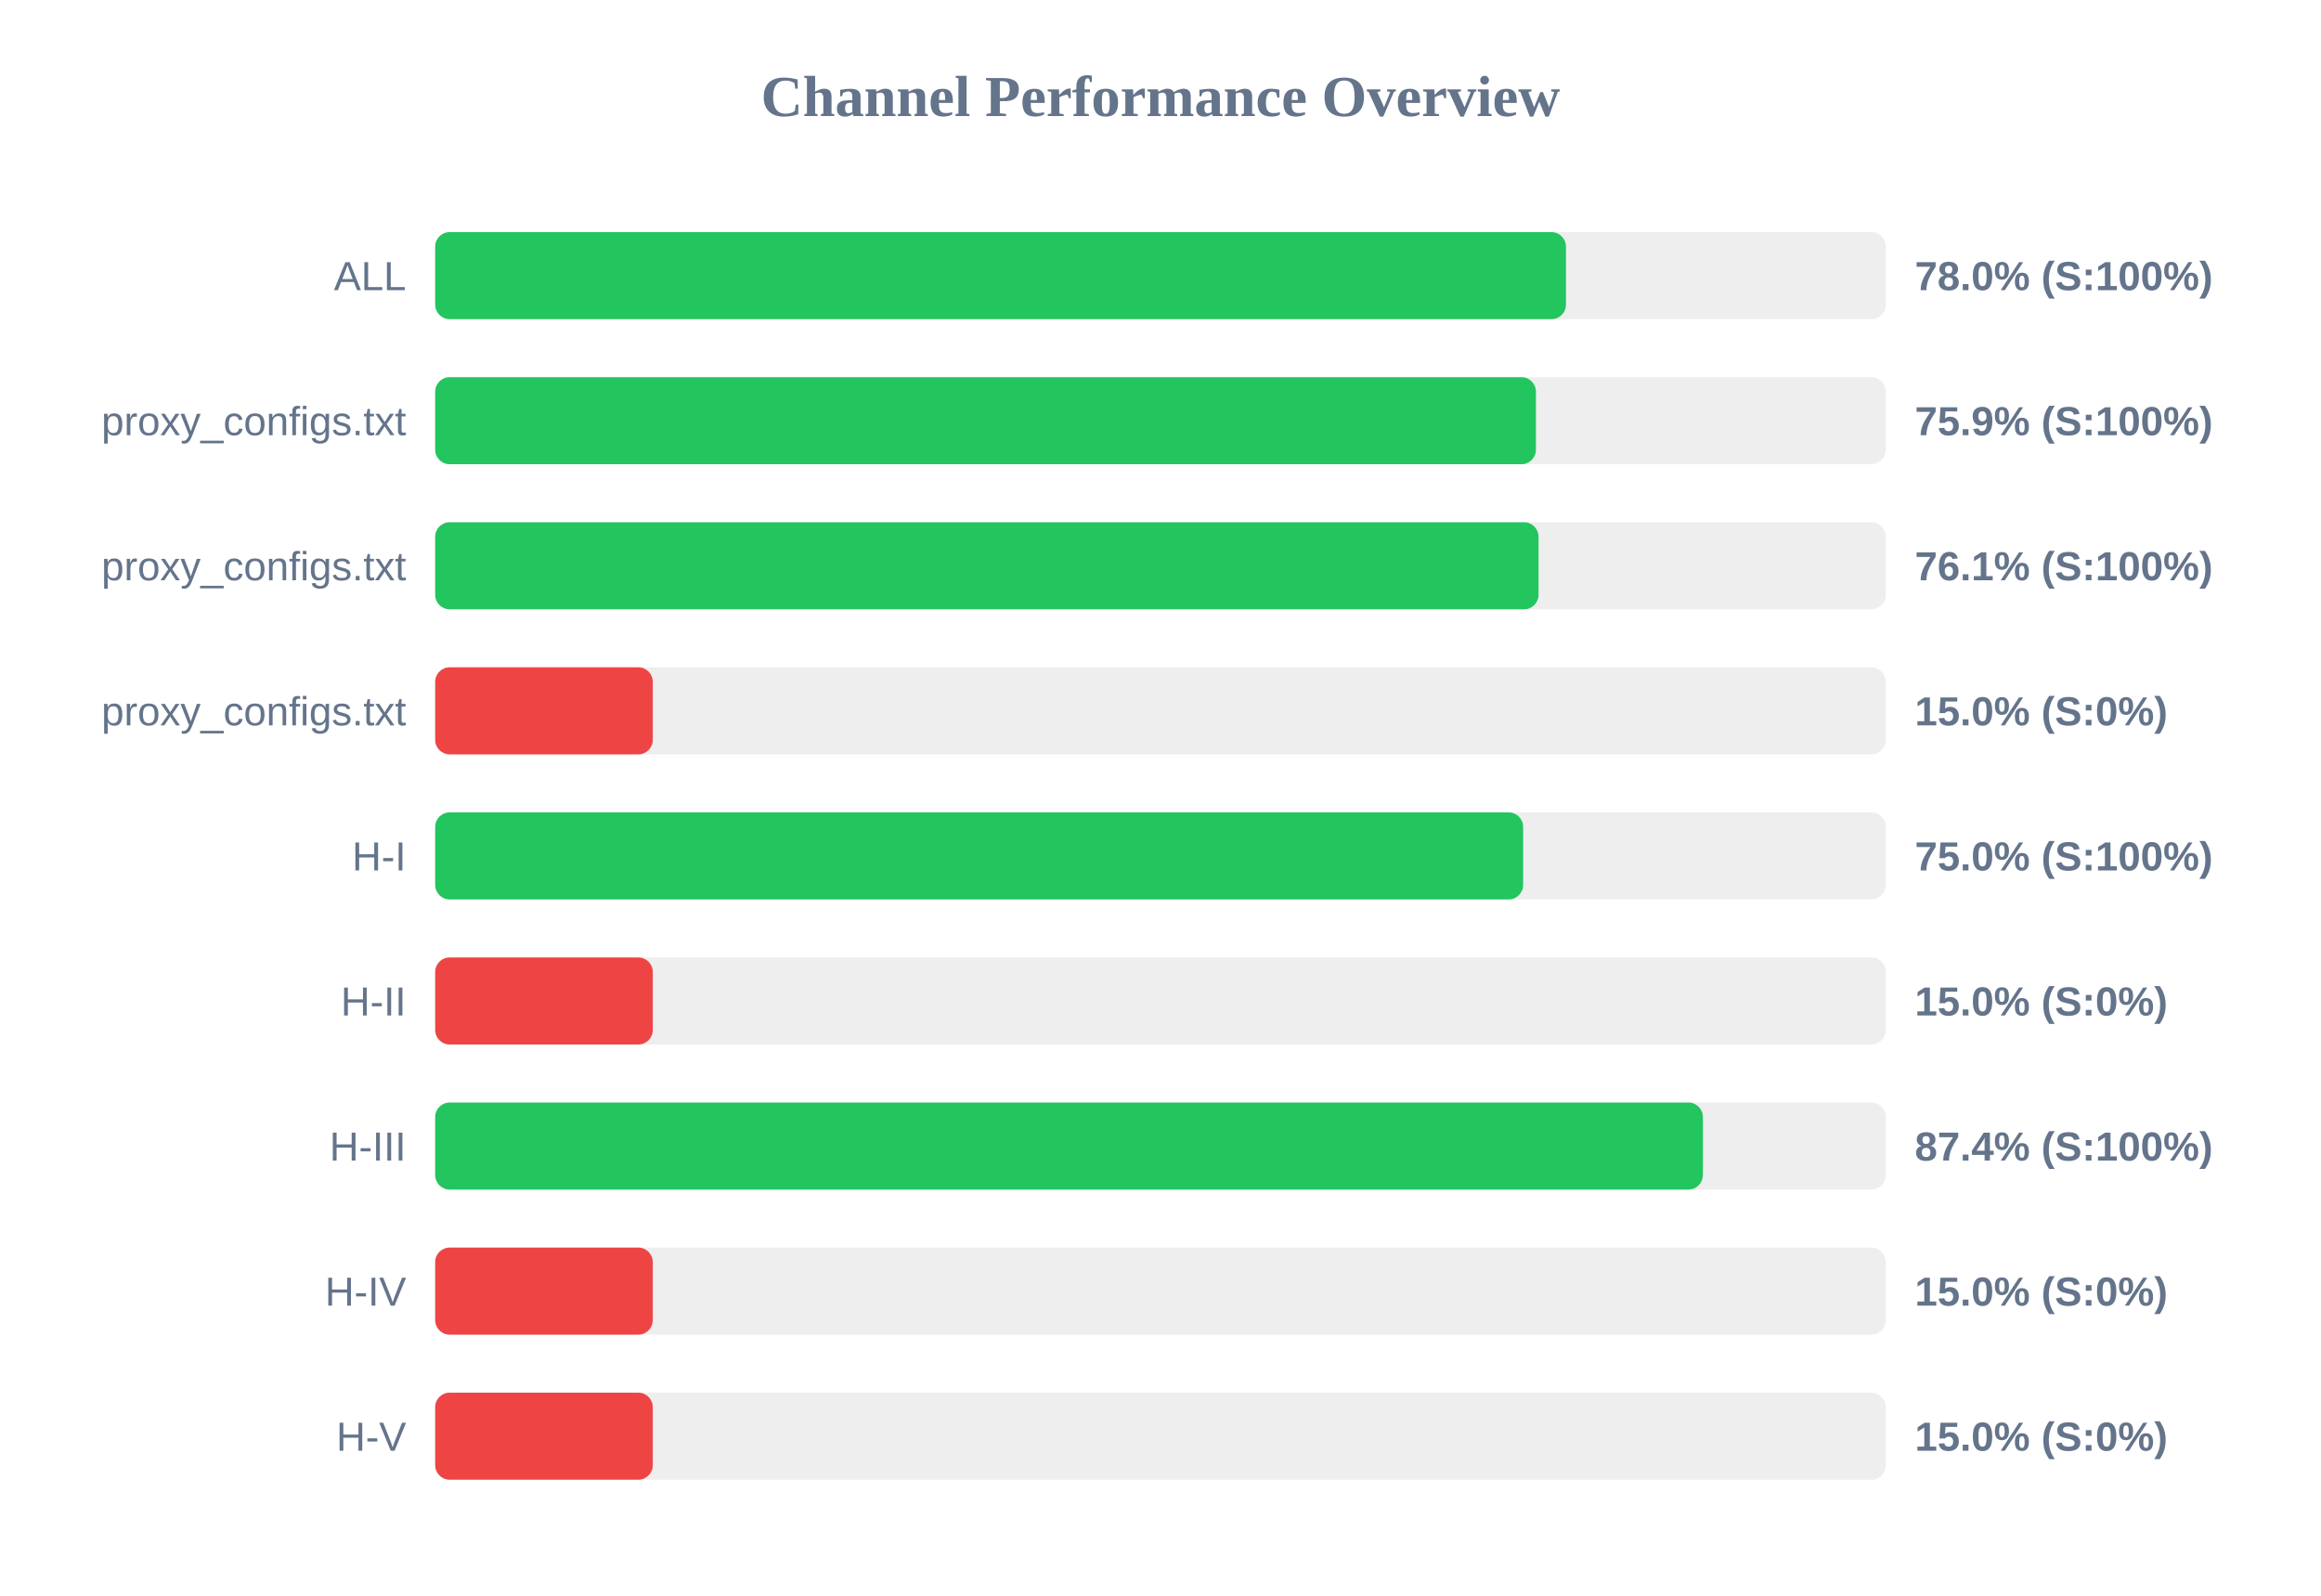
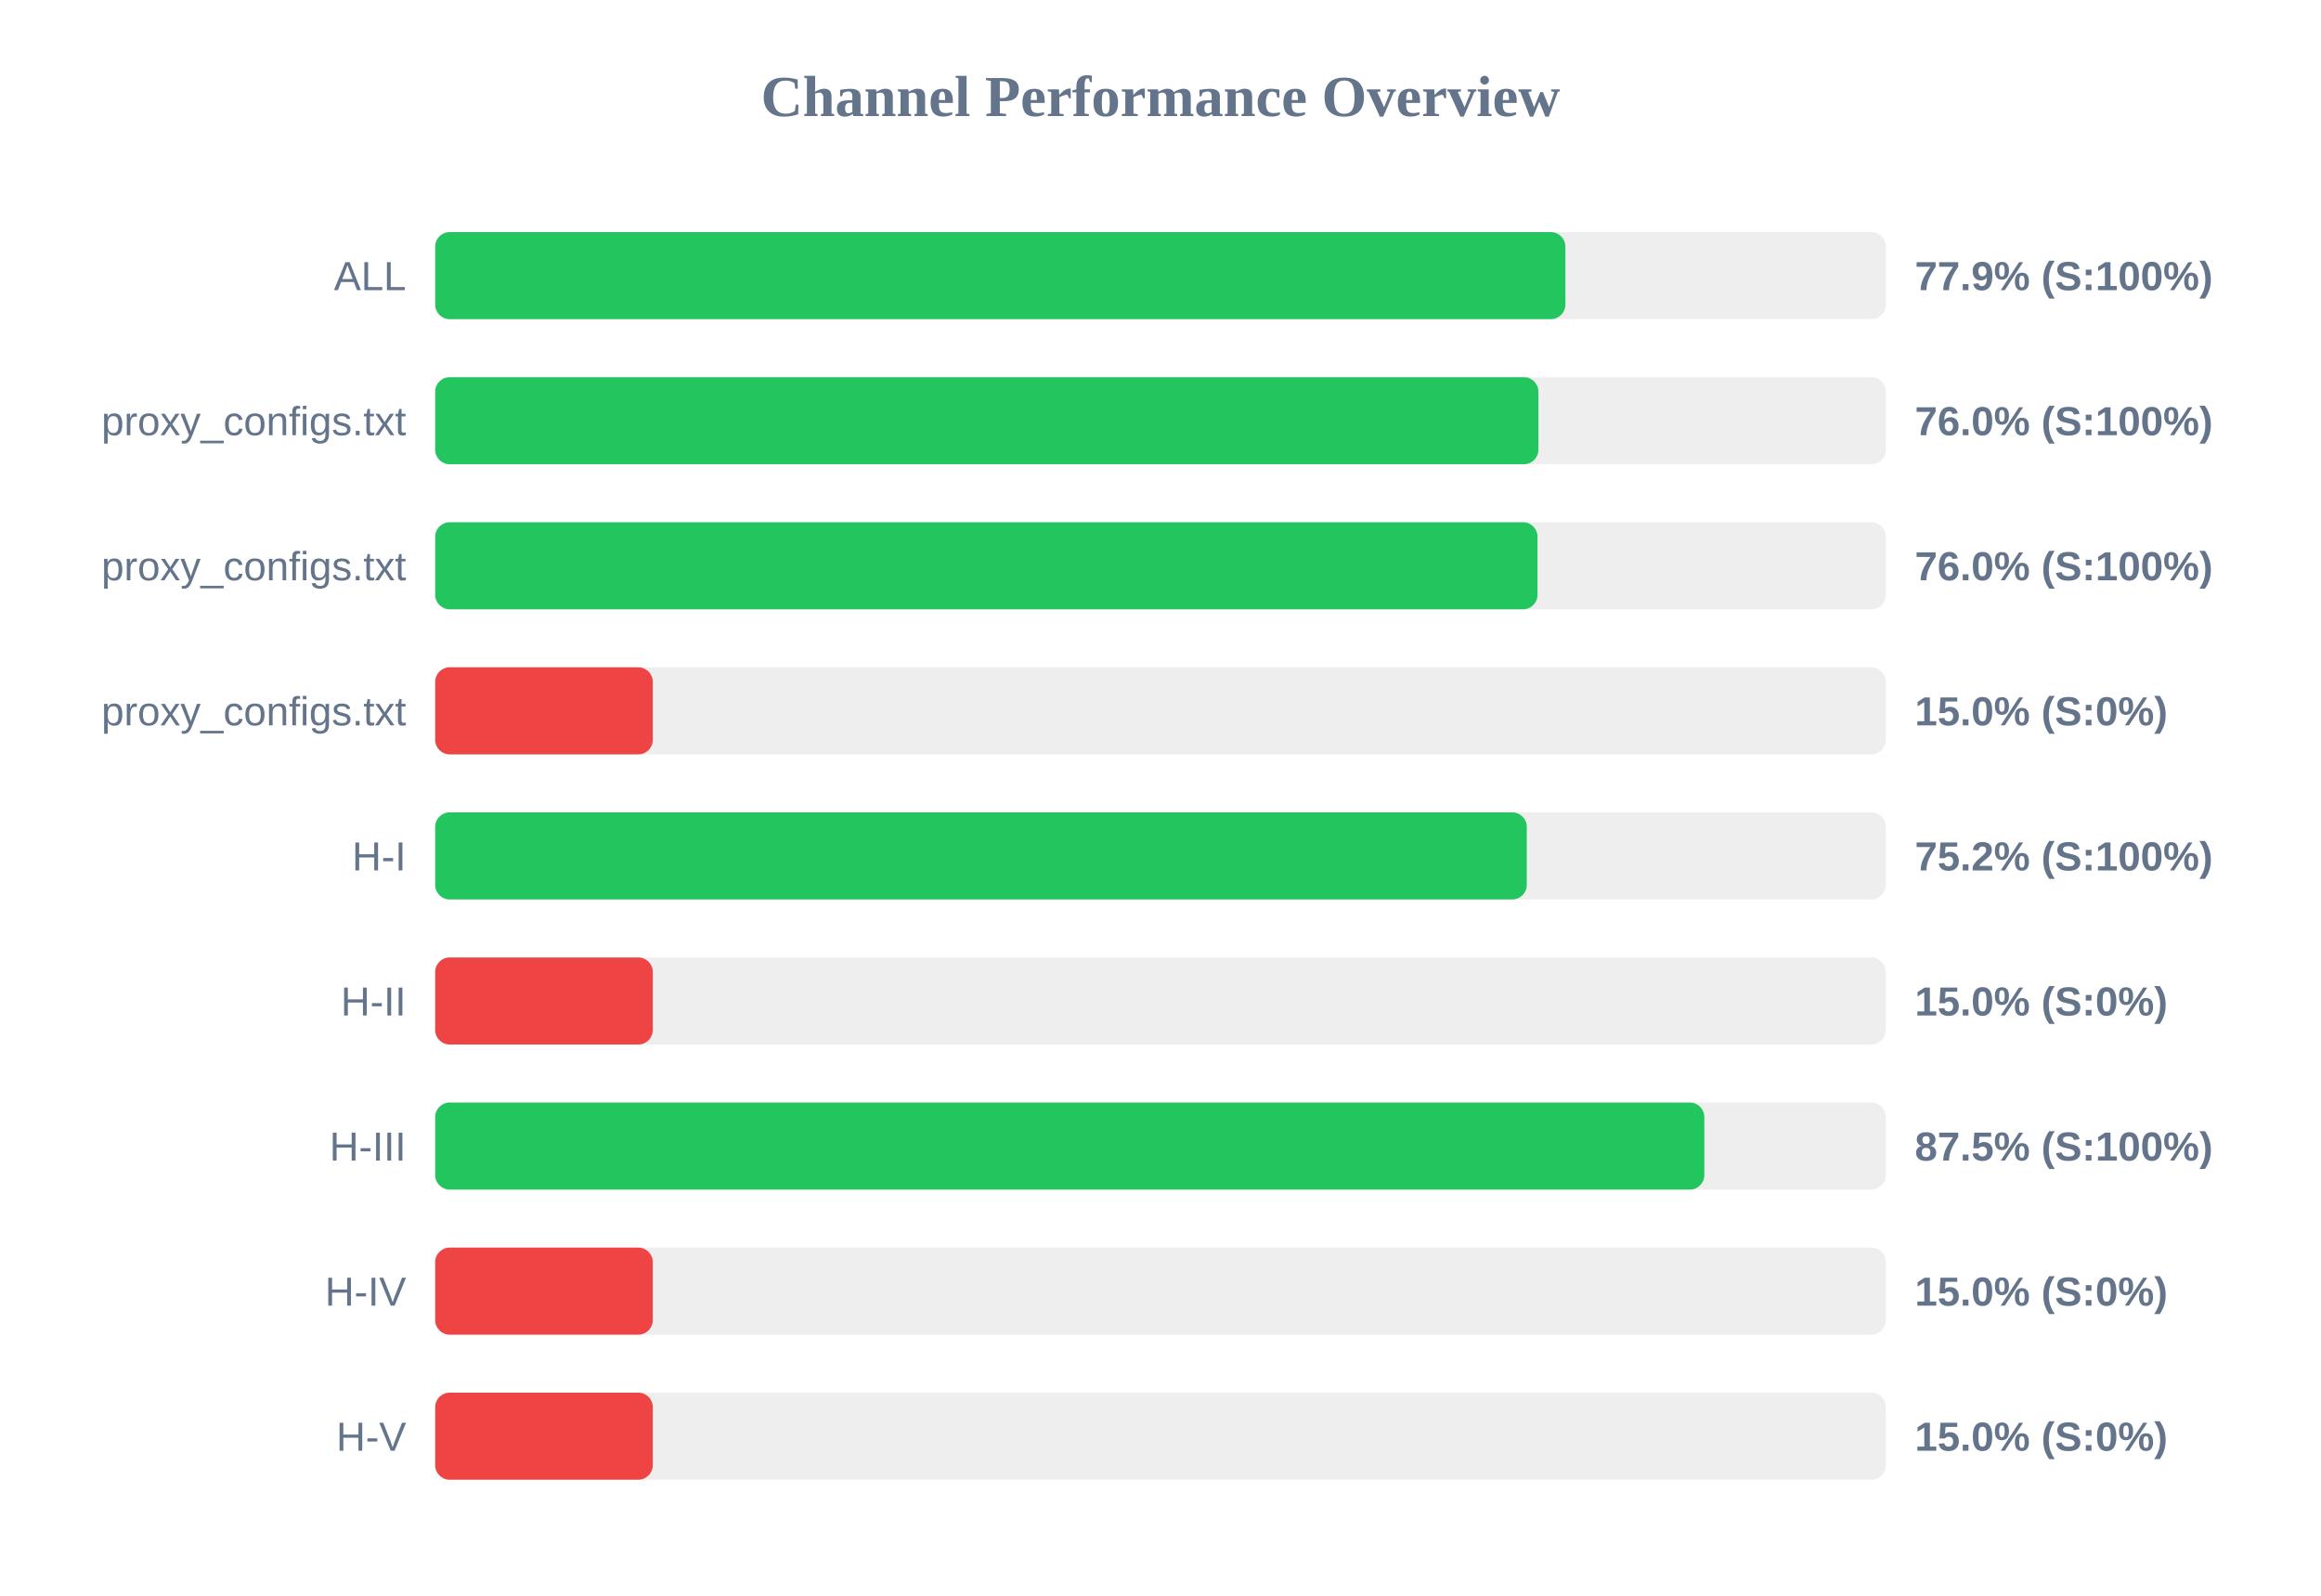
<svg xmlns="http://www.w3.org/2000/svg" width="800" height="550" version="1.1">
  <style>
        .row { font: 14px Arial; fill: #64748b; }
        .score { font: bold 14px Arial; fill: #64748b; }
    </style>
  <text x="400" y="40" text-anchor="middle" font-size="20px" font-weight="bold" fill="#64748b">Channel Performance Overview</text>
  <rect x="150" y="80" width="500" height="30" fill="#eee" rx="5" />
-   <rect x="150" y="80" width="389.75" height="30" fill="#22c55e" rx="5" />
+   <rect x="150" y="80" width="389.55" height="30" fill="#22c55e" rx="5" />
  <text x="140" y="100" text-anchor="end" class="row">ALL</text>
-   <text x="660" y="100" text-anchor="start" class="score">78.0% (S:100%)</text>
+   <text x="660" y="100" text-anchor="start" class="score">77.9% (S:100%)</text>
  <rect x="150" y="130" width="500" height="30" fill="#eee" rx="5" />
-   <rect x="150" y="130" width="379.4" height="30" fill="#22c55e" rx="5" />
+   <rect x="150" y="130" width="380.25" height="30" fill="#22c55e" rx="5" />
  <text x="140" y="150" text-anchor="end" class="row">proxy_configs.txt</text>
-   <text x="660" y="150" text-anchor="start" class="score">75.9% (S:100%)</text>
+   <text x="660" y="150" text-anchor="start" class="score">76.0% (S:100%)</text>
  <rect x="150" y="180" width="500" height="30" fill="#eee" rx="5" />
-   <rect x="150" y="180" width="380.3" height="30" fill="#22c55e" rx="5" />
+   <rect x="150" y="180" width="379.95" height="30" fill="#22c55e" rx="5" />
  <text x="140" y="200" text-anchor="end" class="row">proxy_configs.txt</text>
-   <text x="660" y="200" text-anchor="start" class="score">76.1% (S:100%)</text>
+   <text x="660" y="200" text-anchor="start" class="score">76.0% (S:100%)</text>
  <rect x="150" y="230" width="500" height="30" fill="#eee" rx="5" />
  <rect x="150" y="230" width="75.0" height="30" fill="#ef4444" rx="5" />
  <text x="140" y="250" text-anchor="end" class="row">proxy_configs.txt</text>
  <text x="660" y="250" text-anchor="start" class="score">15.0% (S:0%)</text>
  <rect x="150" y="280" width="500" height="30" fill="#eee" rx="5" />
-   <rect x="150" y="280" width="375.0" height="30" fill="#22c55e" rx="5" />
+   <rect x="150" y="280" width="376.25" height="30" fill="#22c55e" rx="5" />
  <text x="140" y="300" text-anchor="end" class="row">H-I</text>
-   <text x="660" y="300" text-anchor="start" class="score">75.0% (S:100%)</text>
+   <text x="660" y="300" text-anchor="start" class="score">75.2% (S:100%)</text>
  <rect x="150" y="330" width="500" height="30" fill="#eee" rx="5" />
  <rect x="150" y="330" width="75.0" height="30" fill="#ef4444" rx="5" />
  <text x="140" y="350" text-anchor="end" class="row">H-II</text>
  <text x="660" y="350" text-anchor="start" class="score">15.0% (S:0%)</text>
  <rect x="150" y="380" width="500" height="30" fill="#eee" rx="5" />
-   <rect x="150" y="380" width="436.95" height="30" fill="#22c55e" rx="5" />
+   <rect x="150" y="380" width="437.45" height="30" fill="#22c55e" rx="5" />
  <text x="140" y="400" text-anchor="end" class="row">H-III</text>
-   <text x="660" y="400" text-anchor="start" class="score">87.4% (S:100%)</text>
+   <text x="660" y="400" text-anchor="start" class="score">87.5% (S:100%)</text>
  <rect x="150" y="430" width="500" height="30" fill="#eee" rx="5" />
  <rect x="150" y="430" width="75.0" height="30" fill="#ef4444" rx="5" />
  <text x="140" y="450" text-anchor="end" class="row">H-IV</text>
  <text x="660" y="450" text-anchor="start" class="score">15.0% (S:0%)</text>
  <rect x="150" y="480" width="500" height="30" fill="#eee" rx="5" />
  <rect x="150" y="480" width="75.0" height="30" fill="#ef4444" rx="5" />
  <text x="140" y="500" text-anchor="end" class="row">H-V</text>
  <text x="660" y="500" text-anchor="start" class="score">15.0% (S:0%)</text>
</svg>
